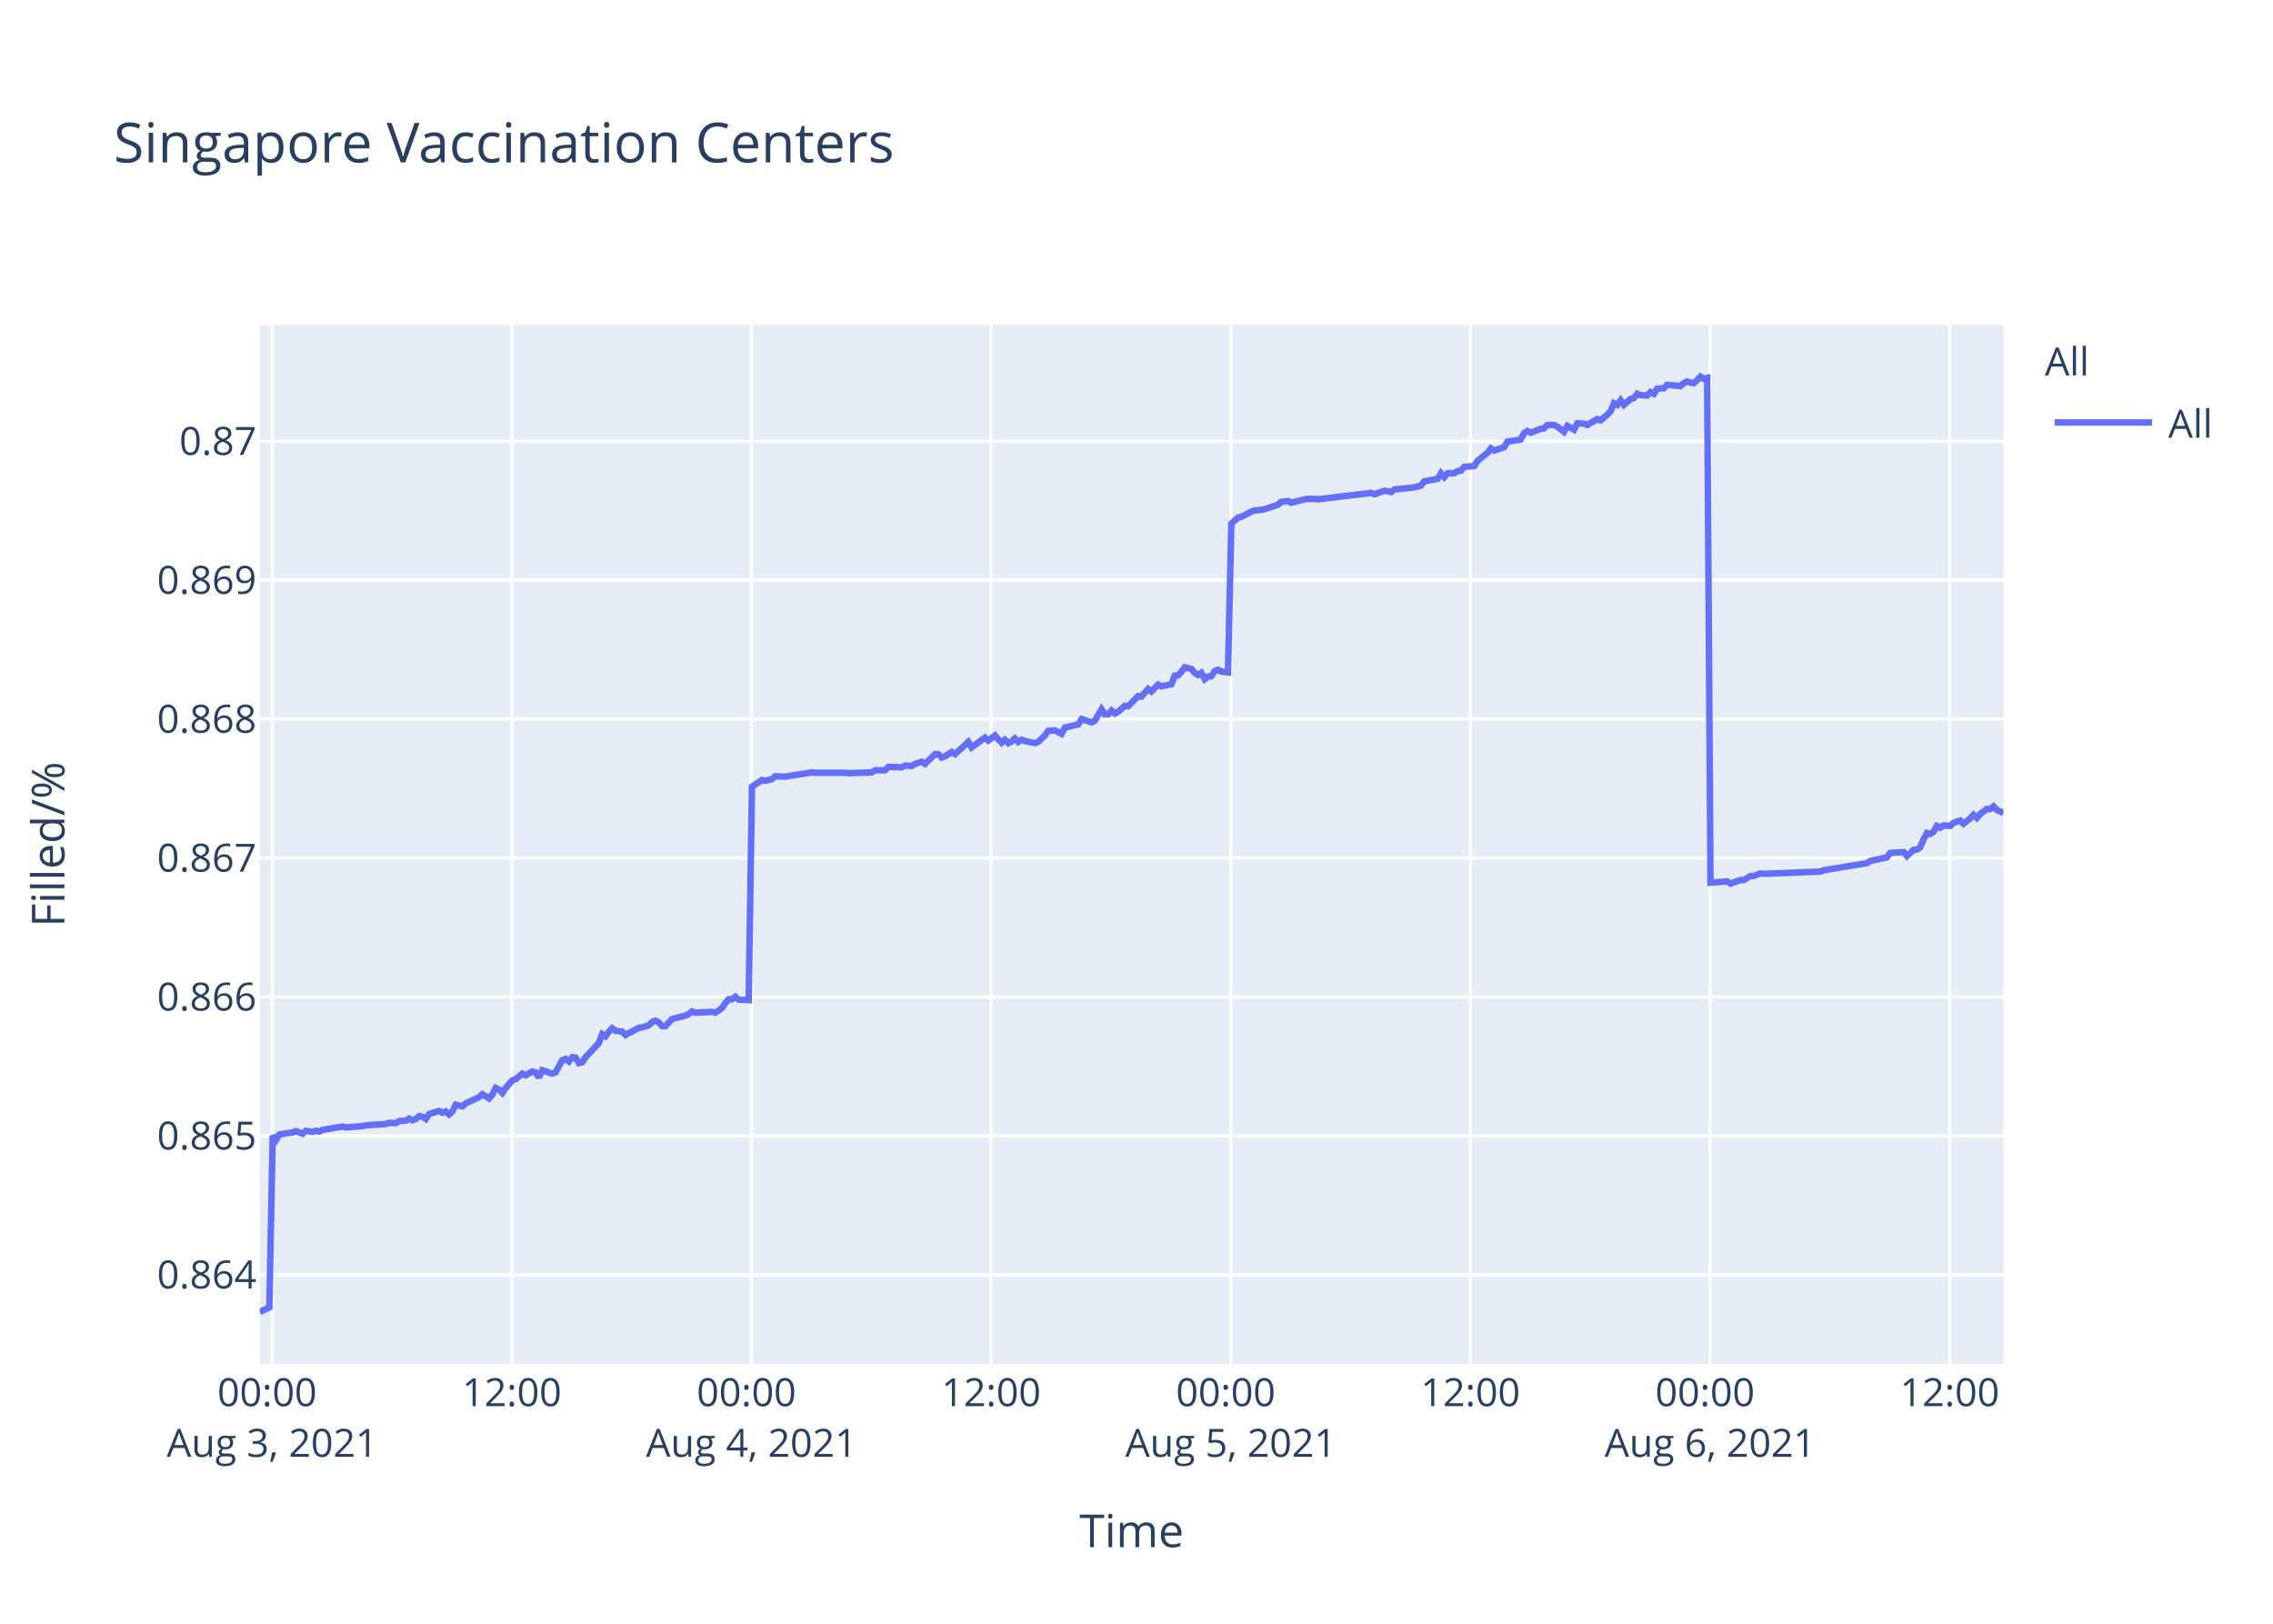
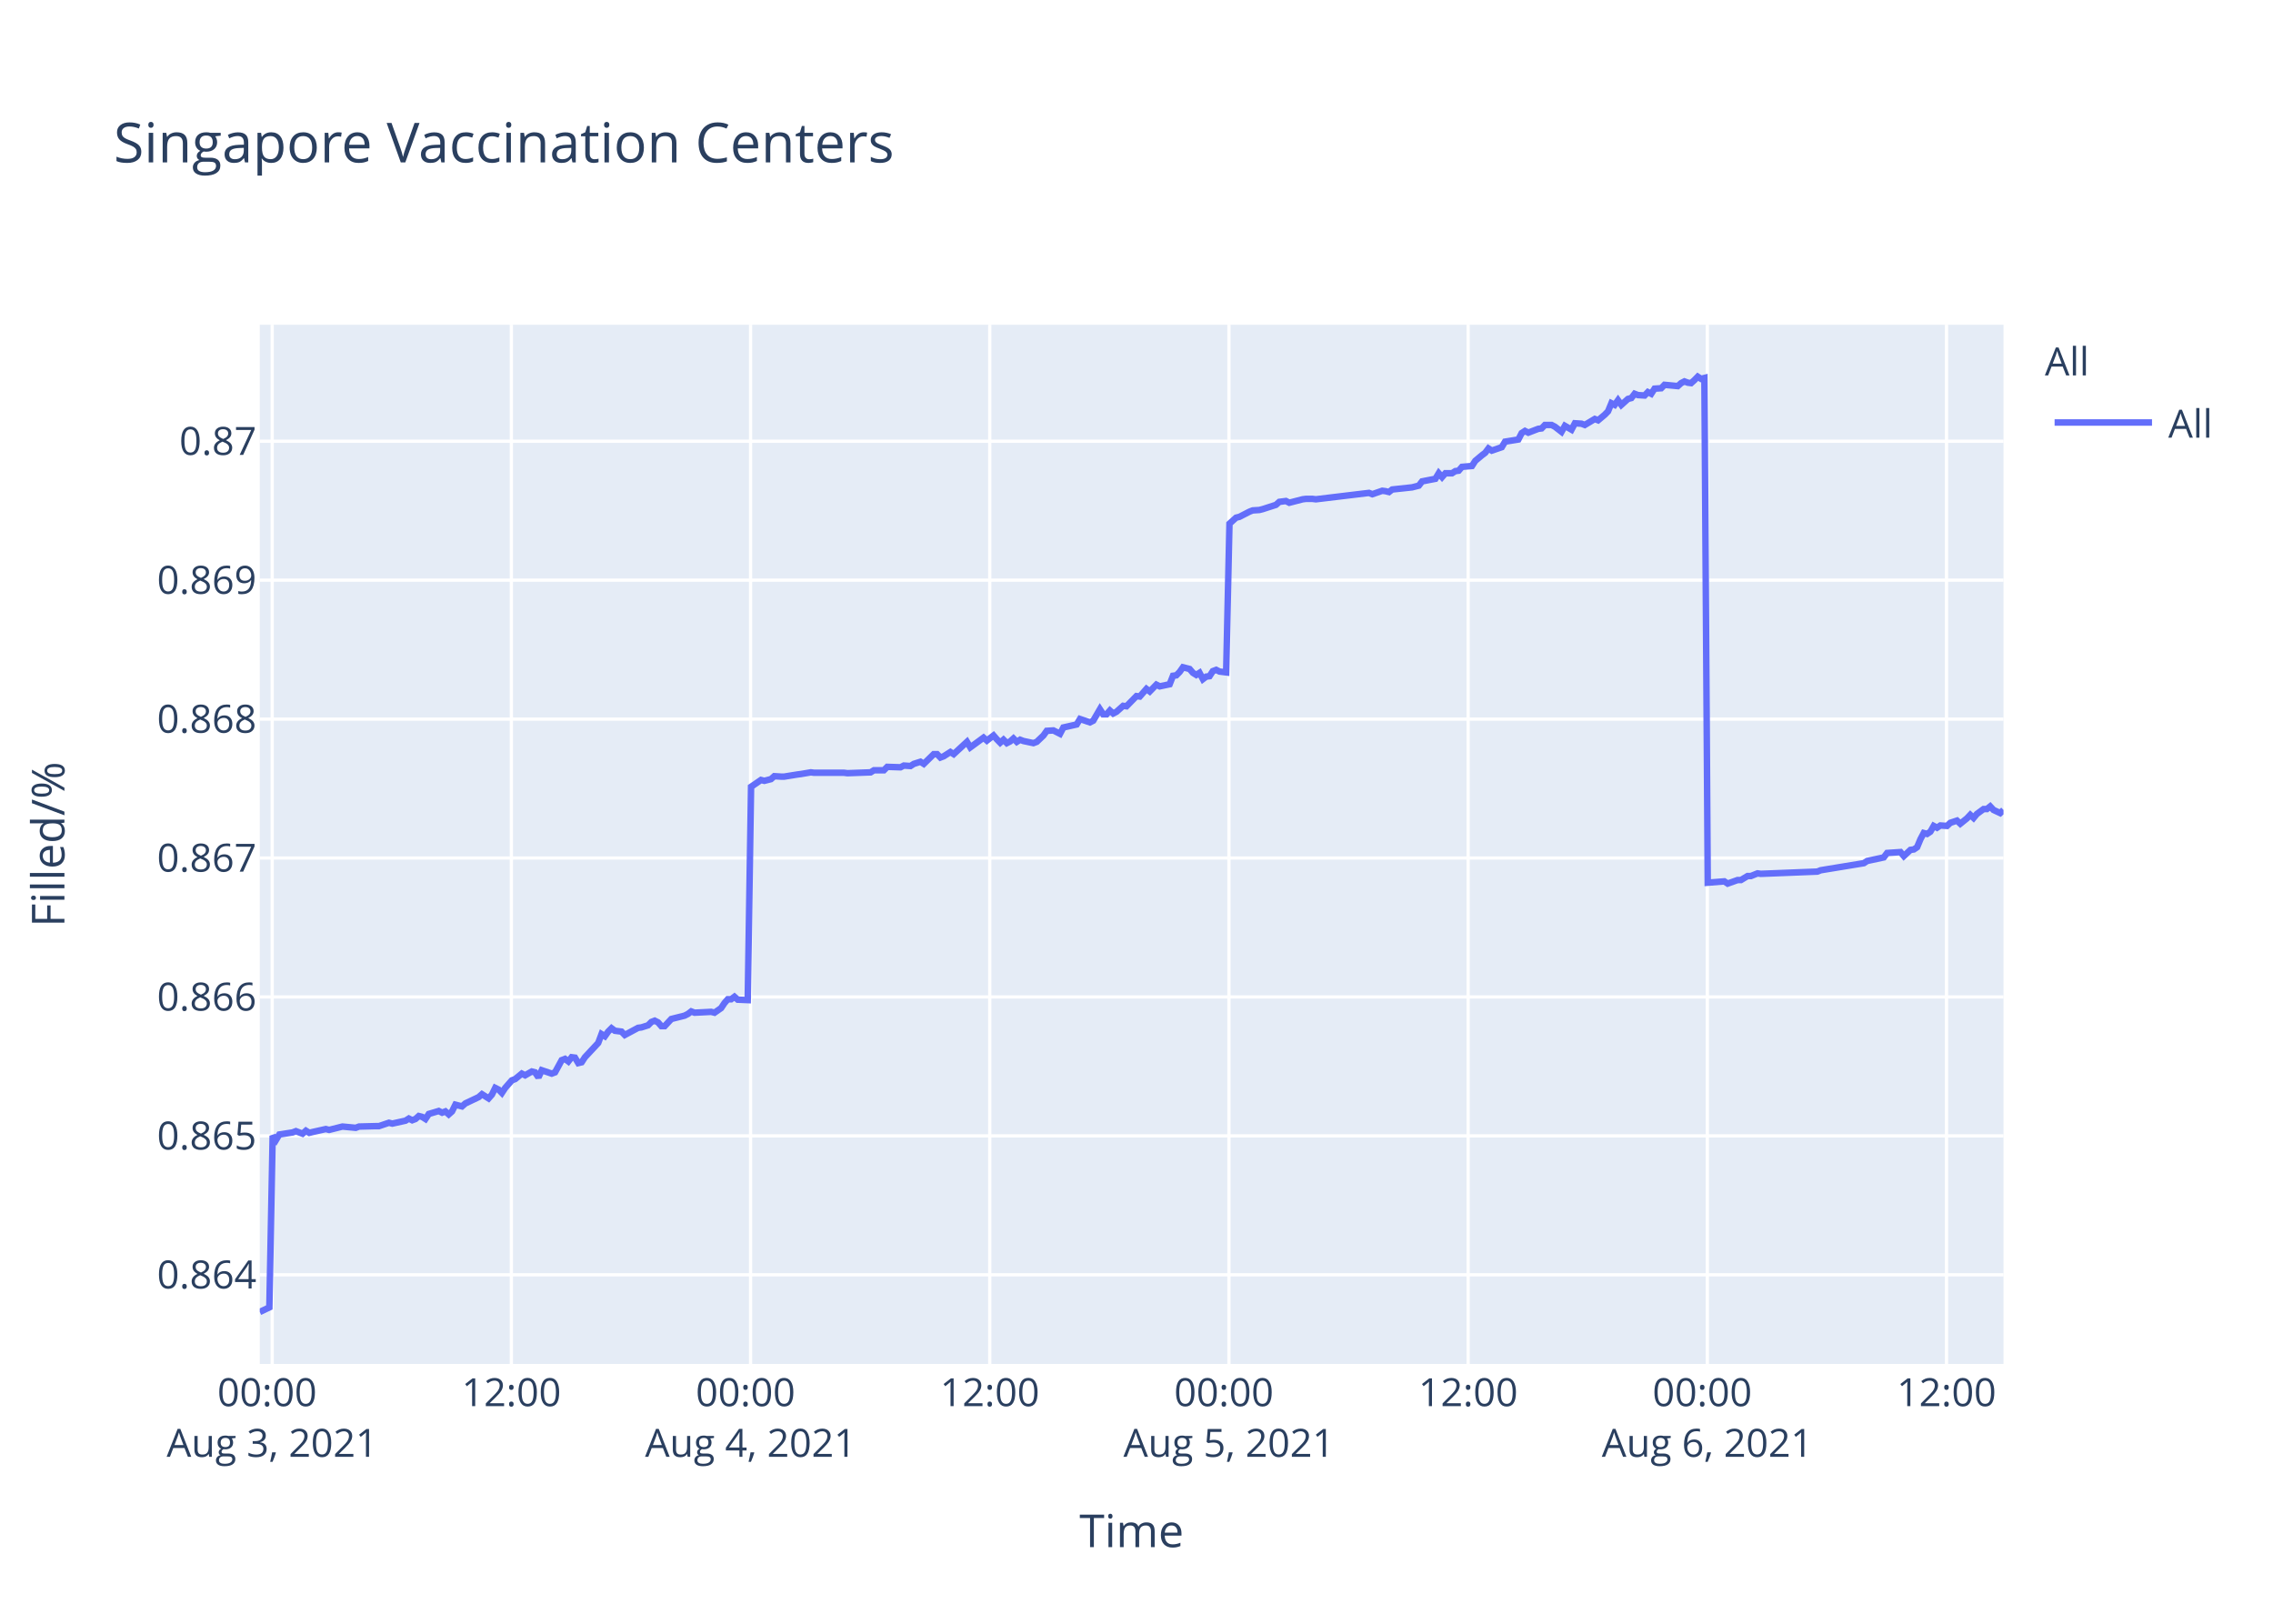
<svg xmlns="http://www.w3.org/2000/svg" class="main-svg" width="700" height="500" style="" viewBox="0 0 700 500">
  <rect x="0" y="0" width="700" height="500" style="fill: rgb(255, 255, 255); fill-opacity: 1;" />
-   <defs id="defs-9b0cb9">
+   <defs id="defs-a81133">
    <g class="clips">
-       <clipPath id="clip9b0cb9xyplot" class="plotclip">
+       <clipPath id="clipa81133xyplot" class="plotclip">
        <rect width="537" height="320" />
      </clipPath>
-       <clipPath class="axesclip" id="clip9b0cb9x">
+       <clipPath class="axesclip" id="clipa81133x">
        <rect x="80" y="0" width="537" height="500" />
      </clipPath>
-       <clipPath class="axesclip" id="clip9b0cb9y">
+       <clipPath class="axesclip" id="clipa81133y">
        <rect x="0" y="100" width="700" height="320" />
      </clipPath>
-       <clipPath class="axesclip" id="clip9b0cb9xy">
+       <clipPath class="axesclip" id="clipa81133xy">
        <rect x="80" y="100" width="537" height="320" />
      </clipPath>
    </g>
    <g class="gradients" />
  </defs>
  <g class="bglayer">
    <rect class="bg" x="80" y="100" width="537" height="320" style="fill: rgb(229, 236, 246); fill-opacity: 1; stroke-width: 0;" />
  </g>
  <g class="layer-below">
    <g class="imagelayer" />
    <g class="shapelayer" />
  </g>
  <g class="cartesianlayer">
    <g class="subplot xy">
      <g class="layer-subplot">
        <g class="shapelayer" />
        <g class="imagelayer" />
      </g>
      <g class="gridlayer">
        <g class="x">
-           <path class="xgrid crisp" transform="translate(83.83,0)" d="M0,100v320" style="stroke: rgb(255, 255, 255); stroke-opacity: 1; stroke-width: 1px;" />
-           <path class="xgrid crisp" transform="translate(157.63,0)" d="M0,100v320" style="stroke: rgb(255, 255, 255); stroke-opacity: 1; stroke-width: 1px;" />
-           <path class="xgrid crisp" transform="translate(231.43,0)" d="M0,100v320" style="stroke: rgb(255, 255, 255); stroke-opacity: 1; stroke-width: 1px;" />
-           <path class="xgrid crisp" transform="translate(305.24,0)" d="M0,100v320" style="stroke: rgb(255, 255, 255); stroke-opacity: 1; stroke-width: 1px;" />
-           <path class="xgrid crisp" transform="translate(379.04,0)" d="M0,100v320" style="stroke: rgb(255, 255, 255); stroke-opacity: 1; stroke-width: 1px;" />
-           <path class="xgrid crisp" transform="translate(452.84,0)" d="M0,100v320" style="stroke: rgb(255, 255, 255); stroke-opacity: 1; stroke-width: 1px;" />
-           <path class="xgrid crisp" transform="translate(526.64,0)" d="M0,100v320" style="stroke: rgb(255, 255, 255); stroke-opacity: 1; stroke-width: 1px;" />
-           <path class="xgrid crisp" transform="translate(600.44,0)" d="M0,100v320" style="stroke: rgb(255, 255, 255); stroke-opacity: 1; stroke-width: 1px;" />
+           <path class="xgrid crisp" transform="translate(83.82,0)" d="M0,100v320" style="stroke: rgb(255, 255, 255); stroke-opacity: 1; stroke-width: 1px;" />
+           <path class="xgrid crisp" transform="translate(157.48,0)" d="M0,100v320" style="stroke: rgb(255, 255, 255); stroke-opacity: 1; stroke-width: 1px;" />
+           <path class="xgrid crisp" transform="translate(231.15,0)" d="M0,100v320" style="stroke: rgb(255, 255, 255); stroke-opacity: 1; stroke-width: 1px;" />
+           <path class="xgrid crisp" transform="translate(304.81,0)" d="M0,100v320" style="stroke: rgb(255, 255, 255); stroke-opacity: 1; stroke-width: 1px;" />
+           <path class="xgrid crisp" transform="translate(378.47,0)" d="M0,100v320" style="stroke: rgb(255, 255, 255); stroke-opacity: 1; stroke-width: 1px;" />
+           <path class="xgrid crisp" transform="translate(452.13,0)" d="M0,100v320" style="stroke: rgb(255, 255, 255); stroke-opacity: 1; stroke-width: 1px;" />
+           <path class="xgrid crisp" transform="translate(525.79,0)" d="M0,100v320" style="stroke: rgb(255, 255, 255); stroke-opacity: 1; stroke-width: 1px;" />
+           <path class="xgrid crisp" transform="translate(599.45,0)" d="M0,100v320" style="stroke: rgb(255, 255, 255); stroke-opacity: 1; stroke-width: 1px;" />
        </g>
        <g class="y">
          <path class="ygrid crisp" transform="translate(0,392.55)" d="M80,0h537" style="stroke: rgb(255, 255, 255); stroke-opacity: 1; stroke-width: 1px;" />
          <path class="ygrid crisp" transform="translate(0,349.77)" d="M80,0h537" style="stroke: rgb(255, 255, 255); stroke-opacity: 1; stroke-width: 1px;" />
          <path class="ygrid crisp" transform="translate(0,306.99)" d="M80,0h537" style="stroke: rgb(255, 255, 255); stroke-opacity: 1; stroke-width: 1px;" />
          <path class="ygrid crisp" transform="translate(0,264.21)" d="M80,0h537" style="stroke: rgb(255, 255, 255); stroke-opacity: 1; stroke-width: 1px;" />
          <path class="ygrid crisp" transform="translate(0,221.43)" d="M80,0h537" style="stroke: rgb(255, 255, 255); stroke-opacity: 1; stroke-width: 1px;" />
          <path class="ygrid crisp" transform="translate(0,178.65)" d="M80,0h537" style="stroke: rgb(255, 255, 255); stroke-opacity: 1; stroke-width: 1px;" />
          <path class="ygrid crisp" transform="translate(0,135.87)" d="M80,0h537" style="stroke: rgb(255, 255, 255); stroke-opacity: 1; stroke-width: 1px;" />
        </g>
      </g>
      <g class="zerolinelayer" />
      <path class="xlines-below" />
      <path class="ylines-below" />
      <g class="overlines-below" />
      <g class="xaxislayer-below" />
      <g class="yaxislayer-below" />
      <g class="overaxes-below" />
-       <g class="plot" transform="translate(80,100)" clip-path="url('#clip9b0cb9xyplot')">
+       <g class="plot" transform="translate(80,100)" clip-path="url('#clipa81133xyplot')">
        <g class="scatterlayer mlayer">
-           <g class="trace scatter traceb9d332" style="stroke-miterlimit: 2; opacity: 1;">
+           <g class="trace scatter trace587aa3" style="stroke-miterlimit: 2; opacity: 1;">
            <g class="fills" />
            <g class="errorbars" />
            <g class="lines">
-               <path class="js-line" d="M0,304L2.95,302.59L3.98,249.74L5.01,251.04L6.03,249.35L10.13,248.71L11.15,248.32L13.21,249.1L14.23,248.19L16.28,248.58L17.31,248.19L18.33,248.45L19.35,247.93L25.51,246.9L26.53,247.16L31.66,246.77L32.68,246.51L38.83,246.12L39.86,245.73L41.91,245.86L42.93,245.22L44.98,245.09L46,244.44L47.03,244.96L48.05,244.57L49.08,243.66L50.1,243.92L51.13,244.57L52.16,243.02L55.23,242.11L56.25,242.63L57.28,242.24L58.31,243.15L59.33,242.24L60.36,240.17L62.4,240.69L63.43,239.78L67.53,237.84L68.56,236.94L70.6,238.23L71.63,237.07L72.65,235L73.68,235.51L74.7,236.55L75.73,235L77.78,232.67L78.81,232.28L80.86,230.6L81.88,231.12L83.93,229.95L84.95,230.21L85.98,231.76L87,229.56L90.08,230.6L91.11,230.21L93.16,226.46L94.18,226.07L95.21,226.85L96.23,225.55L97.26,225.68L98.28,227.36L99.31,227.11L100.33,225.55L104.43,221.16L105.45,218.44L106.48,219.09L107.51,217.66L108.53,216.63L109.56,217.4L111.61,217.66L112.63,218.7L116.74,216.5L117.76,216.37L119.81,215.72L120.84,214.69L121.86,214.3L122.88,214.82L123.91,215.98L124.93,215.98L126.98,213.78L128.01,213.52L131.08,212.75L132.11,212.23L133.13,211.45L134.16,211.84L139.28,211.58L140.31,211.84L142.35,210.42L143.38,208.87L144.41,207.7L145.43,207.7L146.46,206.93L147.48,207.83L150.56,207.96L151.58,142.27L154.66,140.18L155.69,140.44L157.73,139.92L158.76,139.01L160.81,139.14L161.84,139.14L165.93,138.48L166.95,138.35L170.03,137.83L171.06,137.96L180.28,137.96L181.31,138.09L188.48,137.83L189.51,137.18L192.58,137.18L193.61,136.14L197.7,136.27L198.73,135.74L200.78,135.88L201.8,135.22L203.86,134.57L204.88,135.22L207.96,132.22L208.98,132.22L210.01,133.27L211.03,132.88L213.08,131.57L214.11,132.22L218.21,128.44L219.23,130.14L223.33,127.14L224.36,128.05L226.41,126.48L227.43,127.66L228.46,128.7L229.48,127.79L230.51,128.83L231.53,128.31L232.55,127.4L233.58,128.44L234.61,127.79L235.63,128.18L238.71,128.83L239.73,128.44L241.8,126.48L242.82,125.05L244.87,124.92L245.9,125.44L246.92,125.96L247.95,124.01L252.05,123.09L253.08,121.4L256.15,122.44L257.17,121.92L259.22,118.4L260.25,119.96L261.28,119.96L262.3,118.79L263.32,119.7L264.35,119.18L266.4,117.35L267.43,117.48L270.5,114.35L271.52,114.48L273.58,112.14L274.6,112.92L276.65,110.83L277.68,111.35L280.75,110.7L281.77,108.09L282.8,107.96L283.82,106.92L284.85,105.48L285.87,105.74L286.9,106L287.92,107.18L288.96,107.83L289.97,107.18L291.01,109.13L292.03,108.35L293.05,108.22L294.07,106.66L295.1,106.27L296.12,106.79L298.17,107.05L299.2,61.25L301.25,59.41L302.27,59.15L305.35,57.57L306.37,57.17L308.42,57.04L309.45,56.78L313.55,55.46L314.57,54.54L316.63,54.28L317.65,54.81L321.75,53.75L322.77,53.62L324.83,53.62L325.85,53.75L342.25,51.78L343.27,52.18L346.35,51.12L347.37,51.25L348.4,51.52L349.42,50.73L355.57,50.07L357.62,49.54L358.64,48.23L360.69,47.83L362.74,47.44L363.77,45.73L364.8,46.91L365.82,45.73L367.87,45.73L368.89,45.07L369.92,44.94L370.94,43.76L374.02,43.49L375.05,41.91L377.09,40.2L378.12,39.42L379.12,38.1L380.13,38.76L383.21,37.71L384.23,36L388.34,35.34L389.36,33.36L390.39,32.71L391.41,33.23L393.46,32.44L394.49,32.05L395.51,31.92L396.54,30.86L398.59,30.86L399.61,31.39L401.66,32.97L402.69,31.13L404.74,32.31L405.78,30.34L407.82,30.47L408.84,30.86L411.91,29.02L412.94,29.42L414.99,27.71L416.01,26.66L417.04,24.16L418.07,24.68L419.09,23.24L420.11,24.68L422.17,22.84L423.19,22.58L424.21,21.26L425.23,21.66L427.29,21.79L428.31,20.74L429.34,21.26L430.36,19.68L432.41,19.55L433.44,18.5L437.54,18.89L438.56,17.97L439.59,17.45L440.62,17.84L441.64,17.97L442.66,17.05L443.69,16L444.71,16.66L445.74,16.39L446.77,171.81L451.89,171.4L452.92,172.08L455.99,170.99L457.02,170.99L459.07,169.76L460.09,169.76L462.14,168.94L463.16,169.08L480.59,168.39L481.61,167.98L494.93,165.8L495.96,165.12L501.09,164.02L502.12,162.66L506.25,162.38L507.27,163.61L509.32,161.7L510.35,161.57L511.37,160.88L512.4,158.43L513.42,156.51L514.45,156.79L515.48,156.1L516.49,154.33L517.52,154.88L518.55,154.19L520.6,154.33L521.63,153.37L523.67,152.69L524.7,153.65L526.75,152.01L527.77,150.92L528.8,151.87L529.82,150.64L531.87,149.14L532.9,149.14L533.92,148.32L534.95,149.41L537,150.37" style="vector-effect: non-scaling-stroke; fill: none; stroke: rgb(99, 110, 250); stroke-opacity: 1; stroke-width: 2px; opacity: 1;" />
+               <path class="js-line" d="M0,304L2.95,302.59L3.97,249.74L5,251.04L6.02,249.35L10.11,248.71L11.13,248.32L13.18,249.1L14.21,248.19L15.25,248.84L16.25,248.58L20.34,247.67L21.37,247.93L24.44,247.16L25.46,246.9L29.55,247.29L30.57,246.9L35.69,246.77L36.71,246.77L39.78,245.73L40.81,245.99L44.89,245.09L45.91,244.44L46.94,244.96L47.96,244.57L48.98,243.66L50.01,243.92L51.03,244.57L52.06,243.02L55.12,242.11L56.15,242.63L57.17,242.24L58.19,243.15L59.21,242.24L60.24,240.17L62.28,240.69L63.31,239.78L67.4,237.84L68.43,236.94L70.47,238.23L71.49,237.07L72.51,235L73.54,235.51L74.56,236.55L75.58,235L77.63,232.67L78.66,232.28L80.7,230.6L81.72,231.12L83.77,229.95L84.79,230.21L85.82,231.76L86.84,229.56L89.91,230.6L90.93,230.21L92.98,226.46L94,226.07L95.03,226.85L96.05,225.55L97.07,225.68L98.09,227.36L99.12,227.11L100.14,225.55L104.23,221.16L105.25,218.44L106.28,219.09L107.3,217.66L108.33,216.63L109.35,217.4L111.39,217.66L112.41,218.7L116.52,216.5L117.53,216.37L119.58,215.72L120.61,214.69L121.63,214.3L122.65,214.82L123.67,215.98L124.69,215.98L126.74,213.78L127.76,213.52L130.83,212.75L131.86,212.23L132.88,211.45L133.9,211.84L139.02,211.58L140.04,211.84L142.08,210.42L143.11,208.87L144.13,207.7L145.16,207.7L146.18,206.93L147.2,207.83L150.27,207.96L151.3,142.27L154.36,140.18L155.39,140.44L157.43,139.92L158.46,139.01L160.5,139.14L161.53,139.14L165.62,138.48L166.64,138.35L169.71,137.83L170.73,137.96L179.94,137.96L180.97,138.09L188.12,137.83L189.15,137.18L192.21,137.18L193.24,136.14L197.33,136.27L198.35,135.74L200.4,135.88L201.42,135.22L203.47,134.57L204.49,135.22L207.56,132.22L208.58,132.22L209.61,133.27L210.63,132.88L212.68,131.57L213.7,132.22L217.79,128.44L218.81,130.14L222.9,127.14L223.93,128.05L225.97,126.48L227,127.66L228.02,128.7L229.04,127.79L230.07,128.83L231.09,128.31L232.11,127.4L233.14,128.44L234.16,127.79L235.18,128.18L238.25,128.83L239.28,128.44L241.34,126.48L242.36,125.05L244.4,124.92L245.43,125.44L246.45,125.96L247.48,124.01L251.57,123.09L252.59,121.4L255.66,122.44L256.68,121.92L258.73,118.4L259.75,119.96L260.78,119.96L261.8,118.79L262.82,119.7L263.84,119.18L265.89,117.35L266.92,117.48L269.99,114.35L271.01,114.48L273.06,112.14L274.08,112.92L276.12,110.83L277.15,111.35L280.21,110.7L281.24,108.09L282.26,107.96L283.28,106.92L284.31,105.48L285.33,105.74L286.35,106L287.37,107.18L288.41,107.83L289.42,107.18L290.45,109.13L291.47,108.35L292.49,108.22L293.51,106.66L294.54,106.27L295.56,106.79L297.61,107.05L298.63,61.25L300.67,59.41L301.7,59.15L304.77,57.57L305.79,57.17L307.84,57.04L308.86,56.78L312.95,55.46L313.98,54.54L316.02,54.28L317.05,54.81L321.14,53.75L322.16,53.62L324.21,53.62L325.23,53.75L341.6,51.78L342.62,52.18L345.69,51.12L346.71,51.25L347.74,51.52L348.75,50.73L354.89,50.07L356.94,49.54L357.96,48.23L360,47.83L362.05,47.44L363.08,45.73L364.1,46.91L365.13,45.73L367.17,45.73L368.19,45.07L369.22,44.94L370.24,43.76L373.31,43.49L374.33,41.91L376.37,40.2L377.4,39.42L378.39,38.1L379.41,38.76L382.48,37.71L383.5,36L387.6,35.34L388.62,33.36L389.64,32.71L390.66,33.23L392.71,32.44L393.74,32.05L394.76,31.92L395.78,30.86L397.83,30.86L398.85,31.39L400.89,32.97L401.93,31.13L403.97,32.31L405.01,30.34L407.04,30.47L408.06,30.86L411.13,29.02L412.16,29.42L414.2,27.71L415.22,26.66L416.25,24.16L417.27,24.68L418.29,23.24L419.31,24.68L421.36,22.84L422.39,22.58L423.41,21.26L424.43,21.66L426.48,21.79L427.49,20.74L428.52,21.26L429.54,19.68L431.59,19.55L432.61,18.5L436.7,18.89L437.73,17.97L438.75,17.45L439.78,17.84L440.8,17.97L441.82,17.05L442.85,16L443.86,16.66L444.89,16.39L445.92,171.81L451.03,171.4L452.06,172.08L455.12,170.99L456.15,170.99L458.19,169.76L459.21,169.76L461.26,168.94L462.28,169.08L479.68,168.39L480.7,167.98L493.99,165.8L495.02,165.12L500.13,164.02L501.16,162.66L505.28,162.38L506.31,163.61L508.35,161.7L509.38,161.57L510.4,160.88L511.42,158.43L512.44,156.51L513.47,156.79L514.49,156.1L515.51,154.33L516.54,154.88L517.56,154.19L519.61,154.33L520.63,153.37L522.68,152.69L523.7,153.65L525.74,152.01L526.77,150.92L527.79,151.87L528.81,150.64L530.86,149.14L531.89,149.14L532.91,148.32L533.93,149.41L535.98,150.37L537,149.41" style="vector-effect: non-scaling-stroke; fill: none; stroke: rgb(99, 110, 250); stroke-opacity: 1; stroke-width: 2px; opacity: 1;" />
            </g>
            <g class="points" />
            <g class="text" />
          </g>
        </g>
      </g>
      <g class="overplot" />
      <path class="xlines-above crisp" d="M0,0" style="fill: none;" />
      <path class="ylines-above crisp" d="M0,0" style="fill: none;" />
      <g class="overlines-above" />
      <g class="xaxislayer-above">
        <g class="xtick">
-           <text text-anchor="middle" x="0" y="433" transform="translate(83.83,0)" style="font-family: 'Open Sans', verdana, arial, sans-serif; font-size: 12px; fill: rgb(42, 63, 95); fill-opacity: 1; white-space: pre;">
+           <text text-anchor="middle" x="0" y="433" transform="translate(83.82,0)" style="font-family: 'Open Sans', verdana, arial, sans-serif; font-size: 12px; fill: rgb(42, 63, 95); fill-opacity: 1; white-space: pre;">
            <tspan class="line" dy="0em" x="0" y="433">00:00</tspan>
            <tspan class="line" dy="1.3em" x="0" y="433">Aug 3, 2021</tspan>
          </text>
        </g>
        <g class="xtick">
-           <text text-anchor="middle" x="0" y="433" transform="translate(157.63,0)" style="font-family: 'Open Sans', verdana, arial, sans-serif; font-size: 12px; fill: rgb(42, 63, 95); fill-opacity: 1; white-space: pre;">12:00</text>
+           <text text-anchor="middle" x="0" y="433" transform="translate(157.48,0)" style="font-family: 'Open Sans', verdana, arial, sans-serif; font-size: 12px; fill: rgb(42, 63, 95); fill-opacity: 1; white-space: pre;">12:00</text>
        </g>
        <g class="xtick">
-           <text text-anchor="middle" x="0" y="433" transform="translate(231.43,0)" style="font-family: 'Open Sans', verdana, arial, sans-serif; font-size: 12px; fill: rgb(42, 63, 95); fill-opacity: 1; white-space: pre;">
+           <text text-anchor="middle" x="0" y="433" transform="translate(231.15,0)" style="font-family: 'Open Sans', verdana, arial, sans-serif; font-size: 12px; fill: rgb(42, 63, 95); fill-opacity: 1; white-space: pre;">
            <tspan class="line" dy="0em" x="0" y="433">00:00</tspan>
            <tspan class="line" dy="1.3em" x="0" y="433">Aug 4, 2021</tspan>
          </text>
        </g>
        <g class="xtick">
-           <text text-anchor="middle" x="0" y="433" transform="translate(305.24,0)" style="font-family: 'Open Sans', verdana, arial, sans-serif; font-size: 12px; fill: rgb(42, 63, 95); fill-opacity: 1; white-space: pre;">12:00</text>
+           <text text-anchor="middle" x="0" y="433" transform="translate(304.81,0)" style="font-family: 'Open Sans', verdana, arial, sans-serif; font-size: 12px; fill: rgb(42, 63, 95); fill-opacity: 1; white-space: pre;">12:00</text>
        </g>
        <g class="xtick">
-           <text text-anchor="middle" x="0" y="433" transform="translate(379.04,0)" style="font-family: 'Open Sans', verdana, arial, sans-serif; font-size: 12px; fill: rgb(42, 63, 95); fill-opacity: 1; white-space: pre;">
+           <text text-anchor="middle" x="0" y="433" transform="translate(378.47,0)" style="font-family: 'Open Sans', verdana, arial, sans-serif; font-size: 12px; fill: rgb(42, 63, 95); fill-opacity: 1; white-space: pre;">
            <tspan class="line" dy="0em" x="0" y="433">00:00</tspan>
            <tspan class="line" dy="1.3em" x="0" y="433">Aug 5, 2021</tspan>
          </text>
        </g>
        <g class="xtick">
-           <text text-anchor="middle" x="0" y="433" transform="translate(452.84,0)" style="font-family: 'Open Sans', verdana, arial, sans-serif; font-size: 12px; fill: rgb(42, 63, 95); fill-opacity: 1; white-space: pre;">12:00</text>
+           <text text-anchor="middle" x="0" y="433" transform="translate(452.13,0)" style="font-family: 'Open Sans', verdana, arial, sans-serif; font-size: 12px; fill: rgb(42, 63, 95); fill-opacity: 1; white-space: pre;">12:00</text>
        </g>
        <g class="xtick">
-           <text text-anchor="middle" x="0" y="433" transform="translate(526.64,0)" style="font-family: 'Open Sans', verdana, arial, sans-serif; font-size: 12px; fill: rgb(42, 63, 95); fill-opacity: 1; white-space: pre;">
+           <text text-anchor="middle" x="0" y="433" transform="translate(525.79,0)" style="font-family: 'Open Sans', verdana, arial, sans-serif; font-size: 12px; fill: rgb(42, 63, 95); fill-opacity: 1; white-space: pre;">
            <tspan class="line" dy="0em" x="0" y="433">00:00</tspan>
            <tspan class="line" dy="1.3em" x="0" y="433">Aug 6, 2021</tspan>
          </text>
        </g>
        <g class="xtick">
-           <text text-anchor="middle" x="0" y="433" transform="translate(600.44,0)" style="font-family: 'Open Sans', verdana, arial, sans-serif; font-size: 12px; fill: rgb(42, 63, 95); fill-opacity: 1; white-space: pre;">12:00</text>
+           <text text-anchor="middle" x="0" y="433" transform="translate(599.45,0)" style="font-family: 'Open Sans', verdana, arial, sans-serif; font-size: 12px; fill: rgb(42, 63, 95); fill-opacity: 1; white-space: pre;">12:00</text>
        </g>
      </g>
      <g class="yaxislayer-above">
        <g class="ytick">
          <text text-anchor="end" x="79" y="4.2" transform="translate(0,392.55)" style="font-family: 'Open Sans', verdana, arial, sans-serif; font-size: 12px; fill: rgb(42, 63, 95); fill-opacity: 1; white-space: pre;">0.864</text>
        </g>
        <g class="ytick">
          <text text-anchor="end" x="79" y="4.2" transform="translate(0,349.77)" style="font-family: 'Open Sans', verdana, arial, sans-serif; font-size: 12px; fill: rgb(42, 63, 95); fill-opacity: 1; white-space: pre;">0.865</text>
        </g>
        <g class="ytick">
          <text text-anchor="end" x="79" y="4.2" transform="translate(0,306.99)" style="font-family: 'Open Sans', verdana, arial, sans-serif; font-size: 12px; fill: rgb(42, 63, 95); fill-opacity: 1; white-space: pre;">0.866</text>
        </g>
        <g class="ytick">
          <text text-anchor="end" x="79" y="4.2" transform="translate(0,264.21)" style="font-family: 'Open Sans', verdana, arial, sans-serif; font-size: 12px; fill: rgb(42, 63, 95); fill-opacity: 1; white-space: pre;">0.867</text>
        </g>
        <g class="ytick">
          <text text-anchor="end" x="79" y="4.2" transform="translate(0,221.43)" style="font-family: 'Open Sans', verdana, arial, sans-serif; font-size: 12px; fill: rgb(42, 63, 95); fill-opacity: 1; white-space: pre;">0.868</text>
        </g>
        <g class="ytick">
          <text text-anchor="end" x="79" y="4.2" transform="translate(0,178.65)" style="font-family: 'Open Sans', verdana, arial, sans-serif; font-size: 12px; fill: rgb(42, 63, 95); fill-opacity: 1; white-space: pre;">0.869</text>
        </g>
        <g class="ytick">
          <text text-anchor="end" x="79" y="4.2" transform="translate(0,135.87)" style="font-family: 'Open Sans', verdana, arial, sans-serif; font-size: 12px; fill: rgb(42, 63, 95); fill-opacity: 1; white-space: pre;">0.87</text>
        </g>
      </g>
      <g class="overaxes-above" />
    </g>
  </g>
  <g class="polarlayer" />
  <g class="ternarylayer" />
  <g class="geolayer" />
  <g class="funnelarealayer" />
  <g class="pielayer" />
  <g class="treemaplayer" />
  <g class="sunburstlayer" />
  <g class="glimages" />
-   <defs id="topdefs-9b0cb9">
+   <defs id="topdefs-a81133">
    <g class="clips" />
-     <clipPath id="legend9b0cb9">
+     <clipPath id="legenda81133">
      <rect width="60" height="45" x="0" y="0" />
    </clipPath>
  </defs>
  <g class="layer-above">
    <g class="imagelayer" />
    <g class="shapelayer" />
  </g>
  <g class="infolayer">
    <g class="legend" pointer-events="all" transform="translate(627.74,100)">
      <rect class="bg" shape-rendering="crispEdges" width="60" height="45" x="0" y="0" style="stroke: rgb(68, 68, 68); stroke-opacity: 1; fill: rgb(255, 255, 255); fill-opacity: 1; stroke-width: 0px;" />
-       <g class="scrollbox" transform="" clip-path="url('#legend9b0cb9')">
+       <g class="scrollbox" transform="" clip-path="url('#legenda81133')">
        <text class="legendtitletext" text-anchor="start" x="2" y="15.6" style="font-family: 'Open Sans', verdana, arial, sans-serif; font-size: 12px; fill: rgb(42, 63, 95); fill-opacity: 1; white-space: pre;">All</text>
        <g class="groups" transform="">
          <g class="traces" transform="translate(0,30.1)" style="opacity: 1;">
            <text class="legendtext" text-anchor="start" x="40" y="4.68" style="font-family: 'Open Sans', verdana, arial, sans-serif; font-size: 12px; fill: rgb(42, 63, 95); fill-opacity: 1; white-space: pre;">All</text>
            <g class="layers" style="opacity: 1;">
              <g class="legendfill" />
              <g class="legendlines">
                <path class="js-line" d="M5,0h30" style="fill: none; stroke: rgb(99, 110, 250); stroke-opacity: 1; stroke-width: 2px;" />
              </g>
              <g class="legendsymbols">
                <g class="legendpoints" />
              </g>
            </g>
            <rect class="legendtoggle" x="0" y="-9.5" width="54.891" height="19" style="fill: rgb(0, 0, 0); fill-opacity: 0;" />
          </g>
        </g>
      </g>
      <rect class="scrollbar" rx="20" ry="3" width="0" height="0" x="0" y="0" style="fill: rgb(128, 139, 164); fill-opacity: 1;" />
    </g>
    <g class="g-gtitle">
      <text class="gtitle" x="35" y="50" text-anchor="start" dy="0em" style="font-family: 'Open Sans', verdana, arial, sans-serif; font-size: 17px; fill: rgb(42, 63, 95); opacity: 1; font-weight: normal; white-space: pre;">Singapore Vaccination Centers</text>
    </g>
    <g class="g-xtitle">
      <text class="xtitle" x="348.5" y="476.409" text-anchor="middle" style="font-family: 'Open Sans', verdana, arial, sans-serif; font-size: 14px; fill: rgb(42, 63, 95); opacity: 1; font-weight: normal; white-space: pre;">Time</text>
    </g>
    <g class="g-ytitle">
      <text class="ytitle" transform="rotate(-90,19.84063,260)" x="19.841" y="260" text-anchor="middle" style="font-family: 'Open Sans', verdana, arial, sans-serif; font-size: 14px; fill: rgb(42, 63, 95); opacity: 1; font-weight: normal; white-space: pre;">Filled/%</text>
    </g>
  </g>
</svg>
